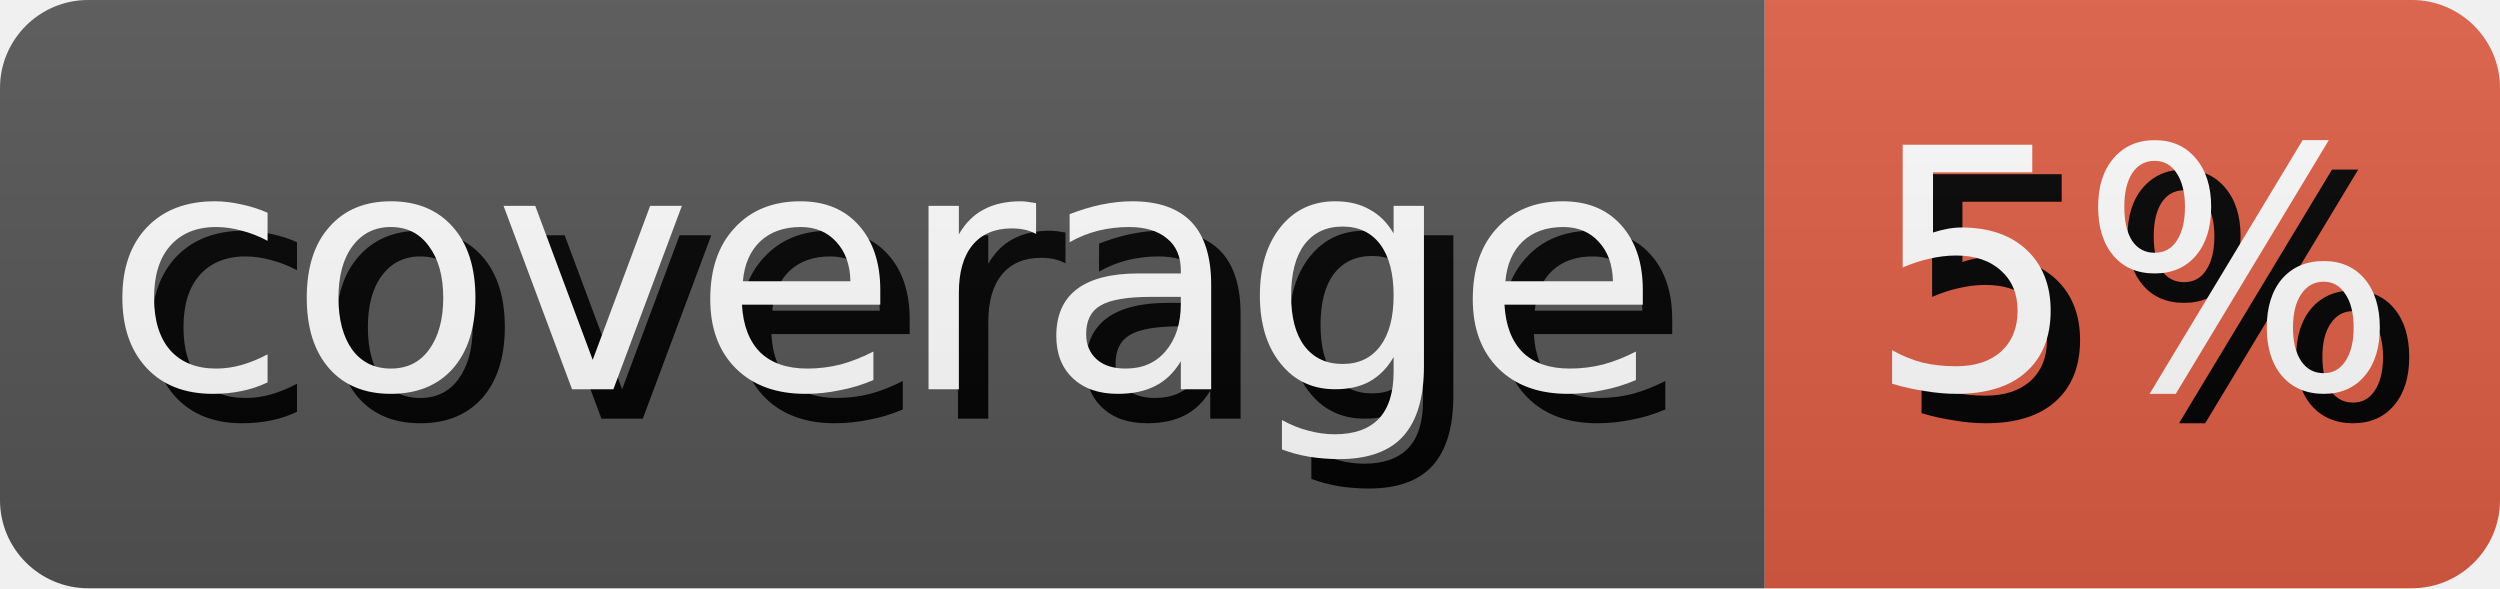
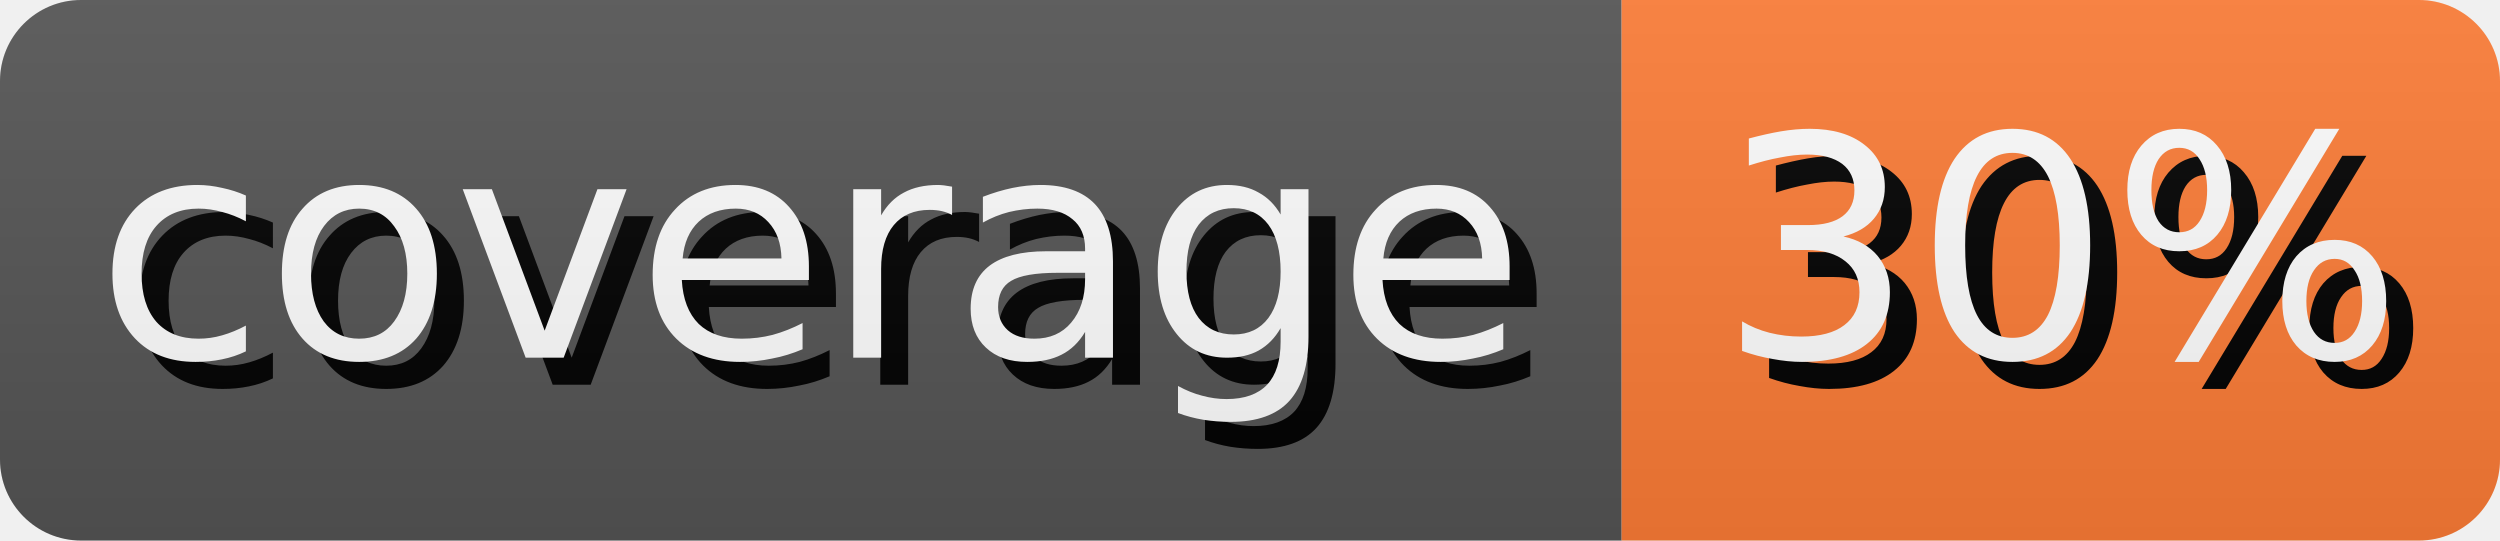
- <svg xmlns="http://www.w3.org/2000/svg" width="85.0" height="20" role="img" aria-label="coverage: 5%">
+ <svg xmlns="http://www.w3.org/2000/svg" width="92.5" height="20" role="img" aria-label="coverage: 30%">
  <style>
        rect {
            height: 20px;
        }

        text {
            text-rendering: geometricPrecision;
            dominant-baseline: middle;
            text-anchor: middle;
            font-family: Verdana,Geneva,DejaVu Sans,sans-serif;
            font-size: 11.4px;
            fill: #fff;
        }

        .shadow {
            transform: translate(1px, 1px);
            fill: #010101;
        }
    </style>
  <linearGradient id="s" x2="0" y2="100%">
    <stop offset="0" stop-color="#bbb" stop-opacity=".1" />
    <stop offset="1" stop-opacity=".1" />
  </linearGradient>
  <clipPath id="r">
    <rect width="100%" rx="3" fill="#fff" />
  </clipPath>
  <g clip-path="url(#r)">
    <g>
      <rect width="60.0" fill="#555" />
      <text x="30.0" y="10.0" class="shadow">coverage</text>
      <text x="30.0" y="10.0">coverage</text>
    </g>
    <g transform="translate(60.0 0)">
-       <rect width="25.0" fill="#e05d44" />
-       <text x="12.5" y="10.0" class="shadow">5%</text>
-       <text x="12.5" y="10.0">5%</text>
+       <rect width="32.5" fill="#fe7d37" />
+       <text x="16.25" y="10.0" class="shadow">30%</text>
+       <text x="16.25" y="10.0">30%</text>
    </g>
    <rect width="100%" height="100%" fill="url(#s)" />
  </g>
</svg>
